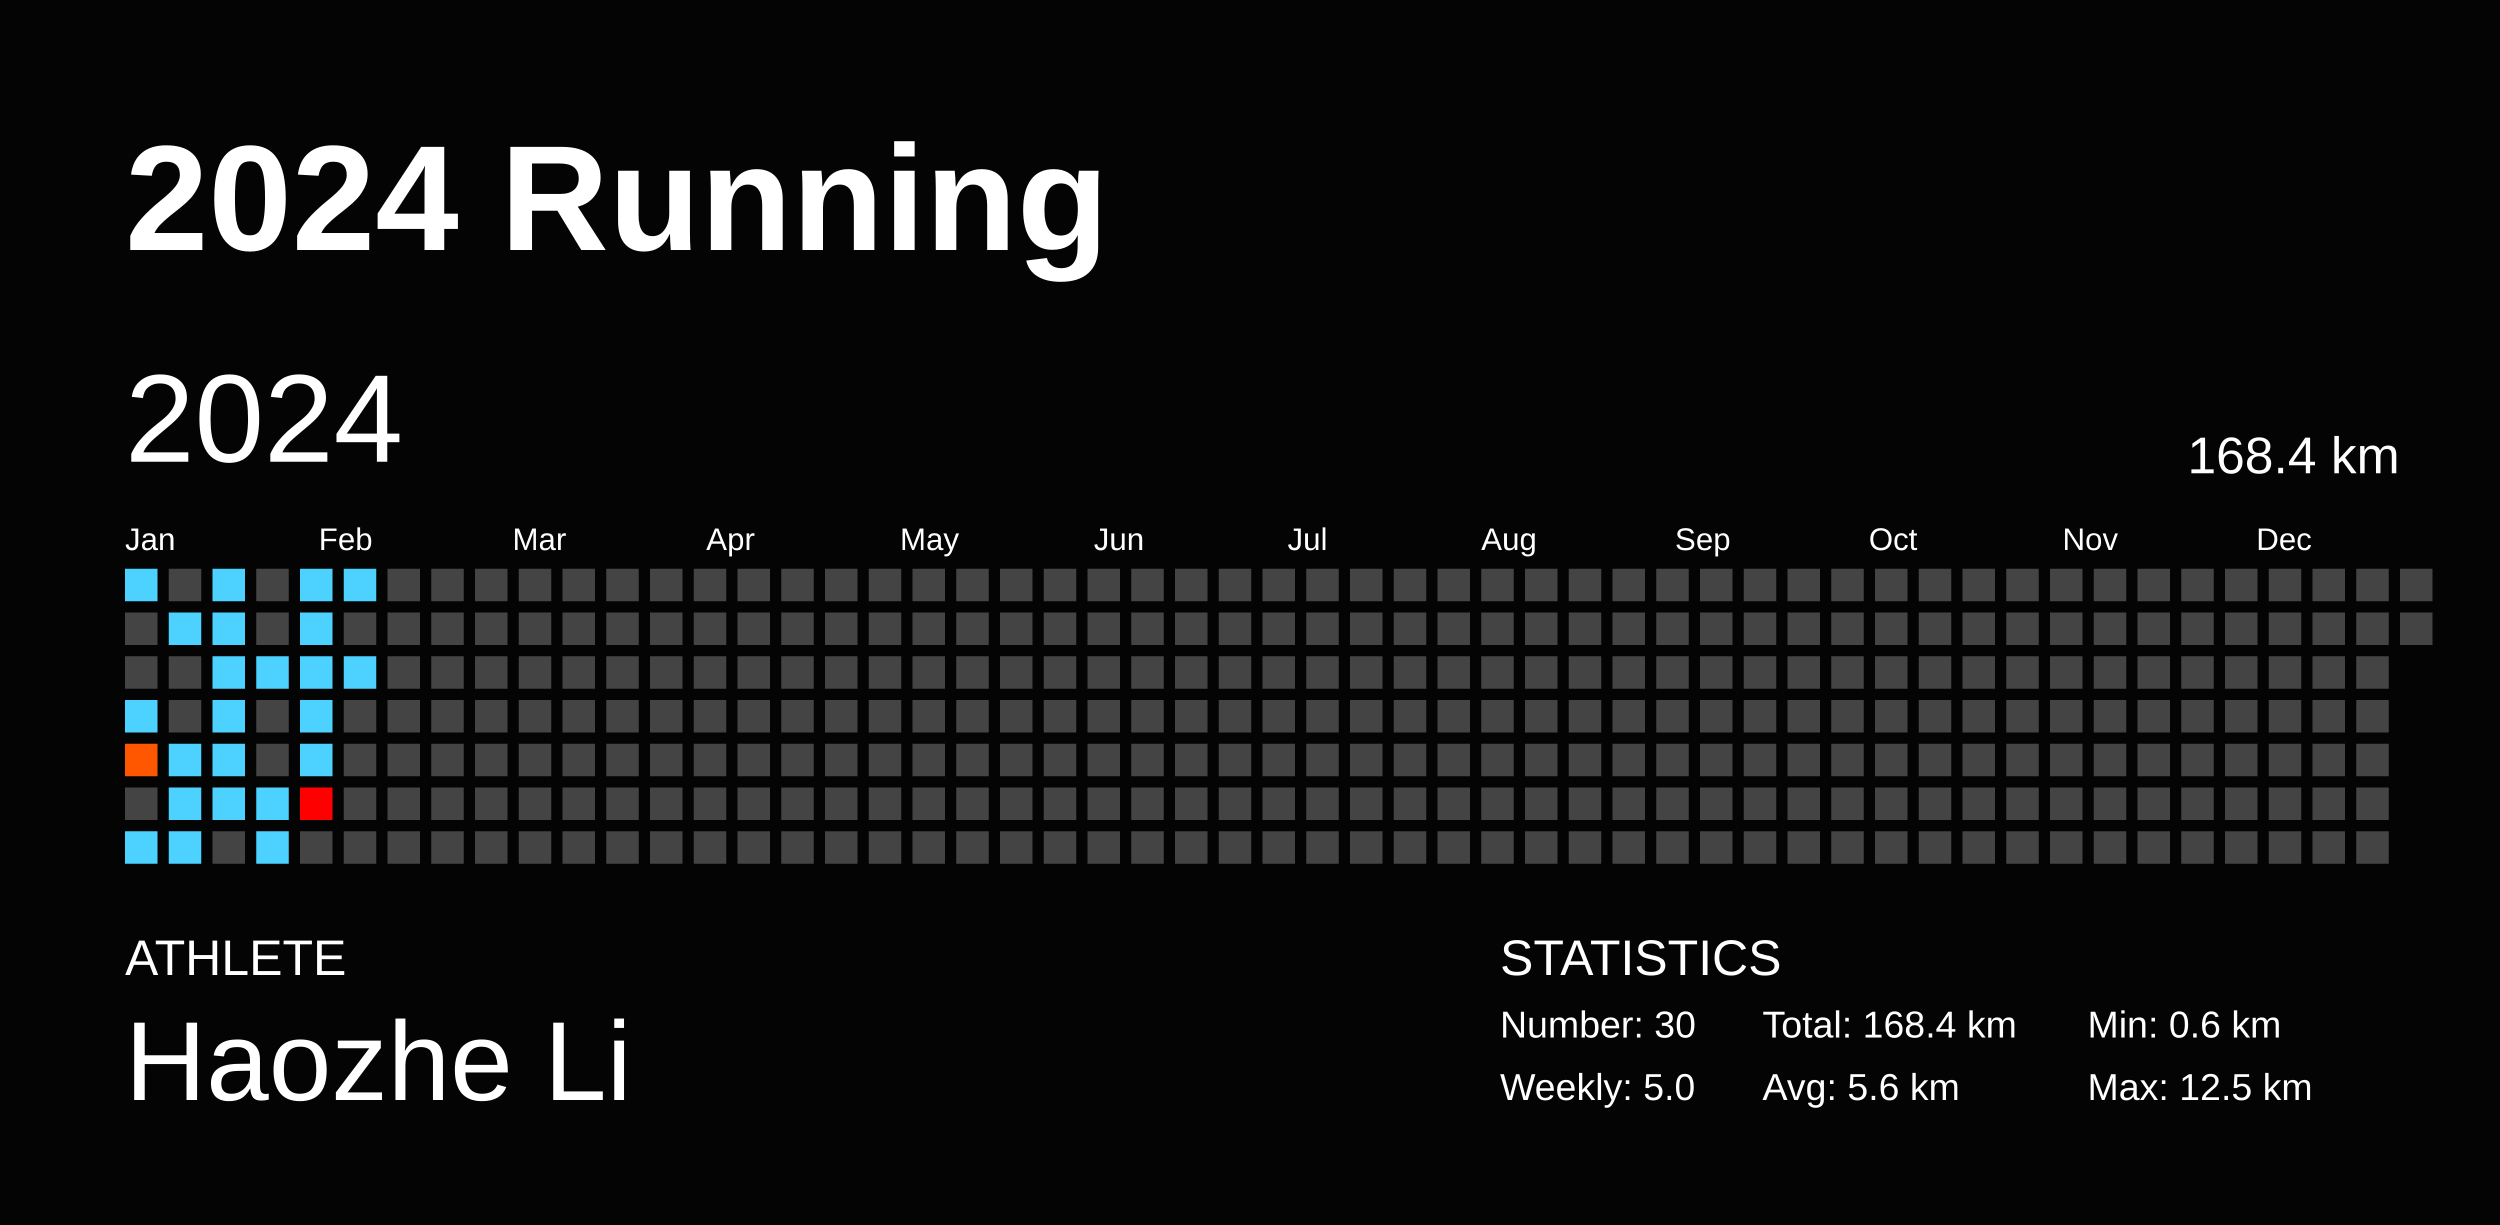
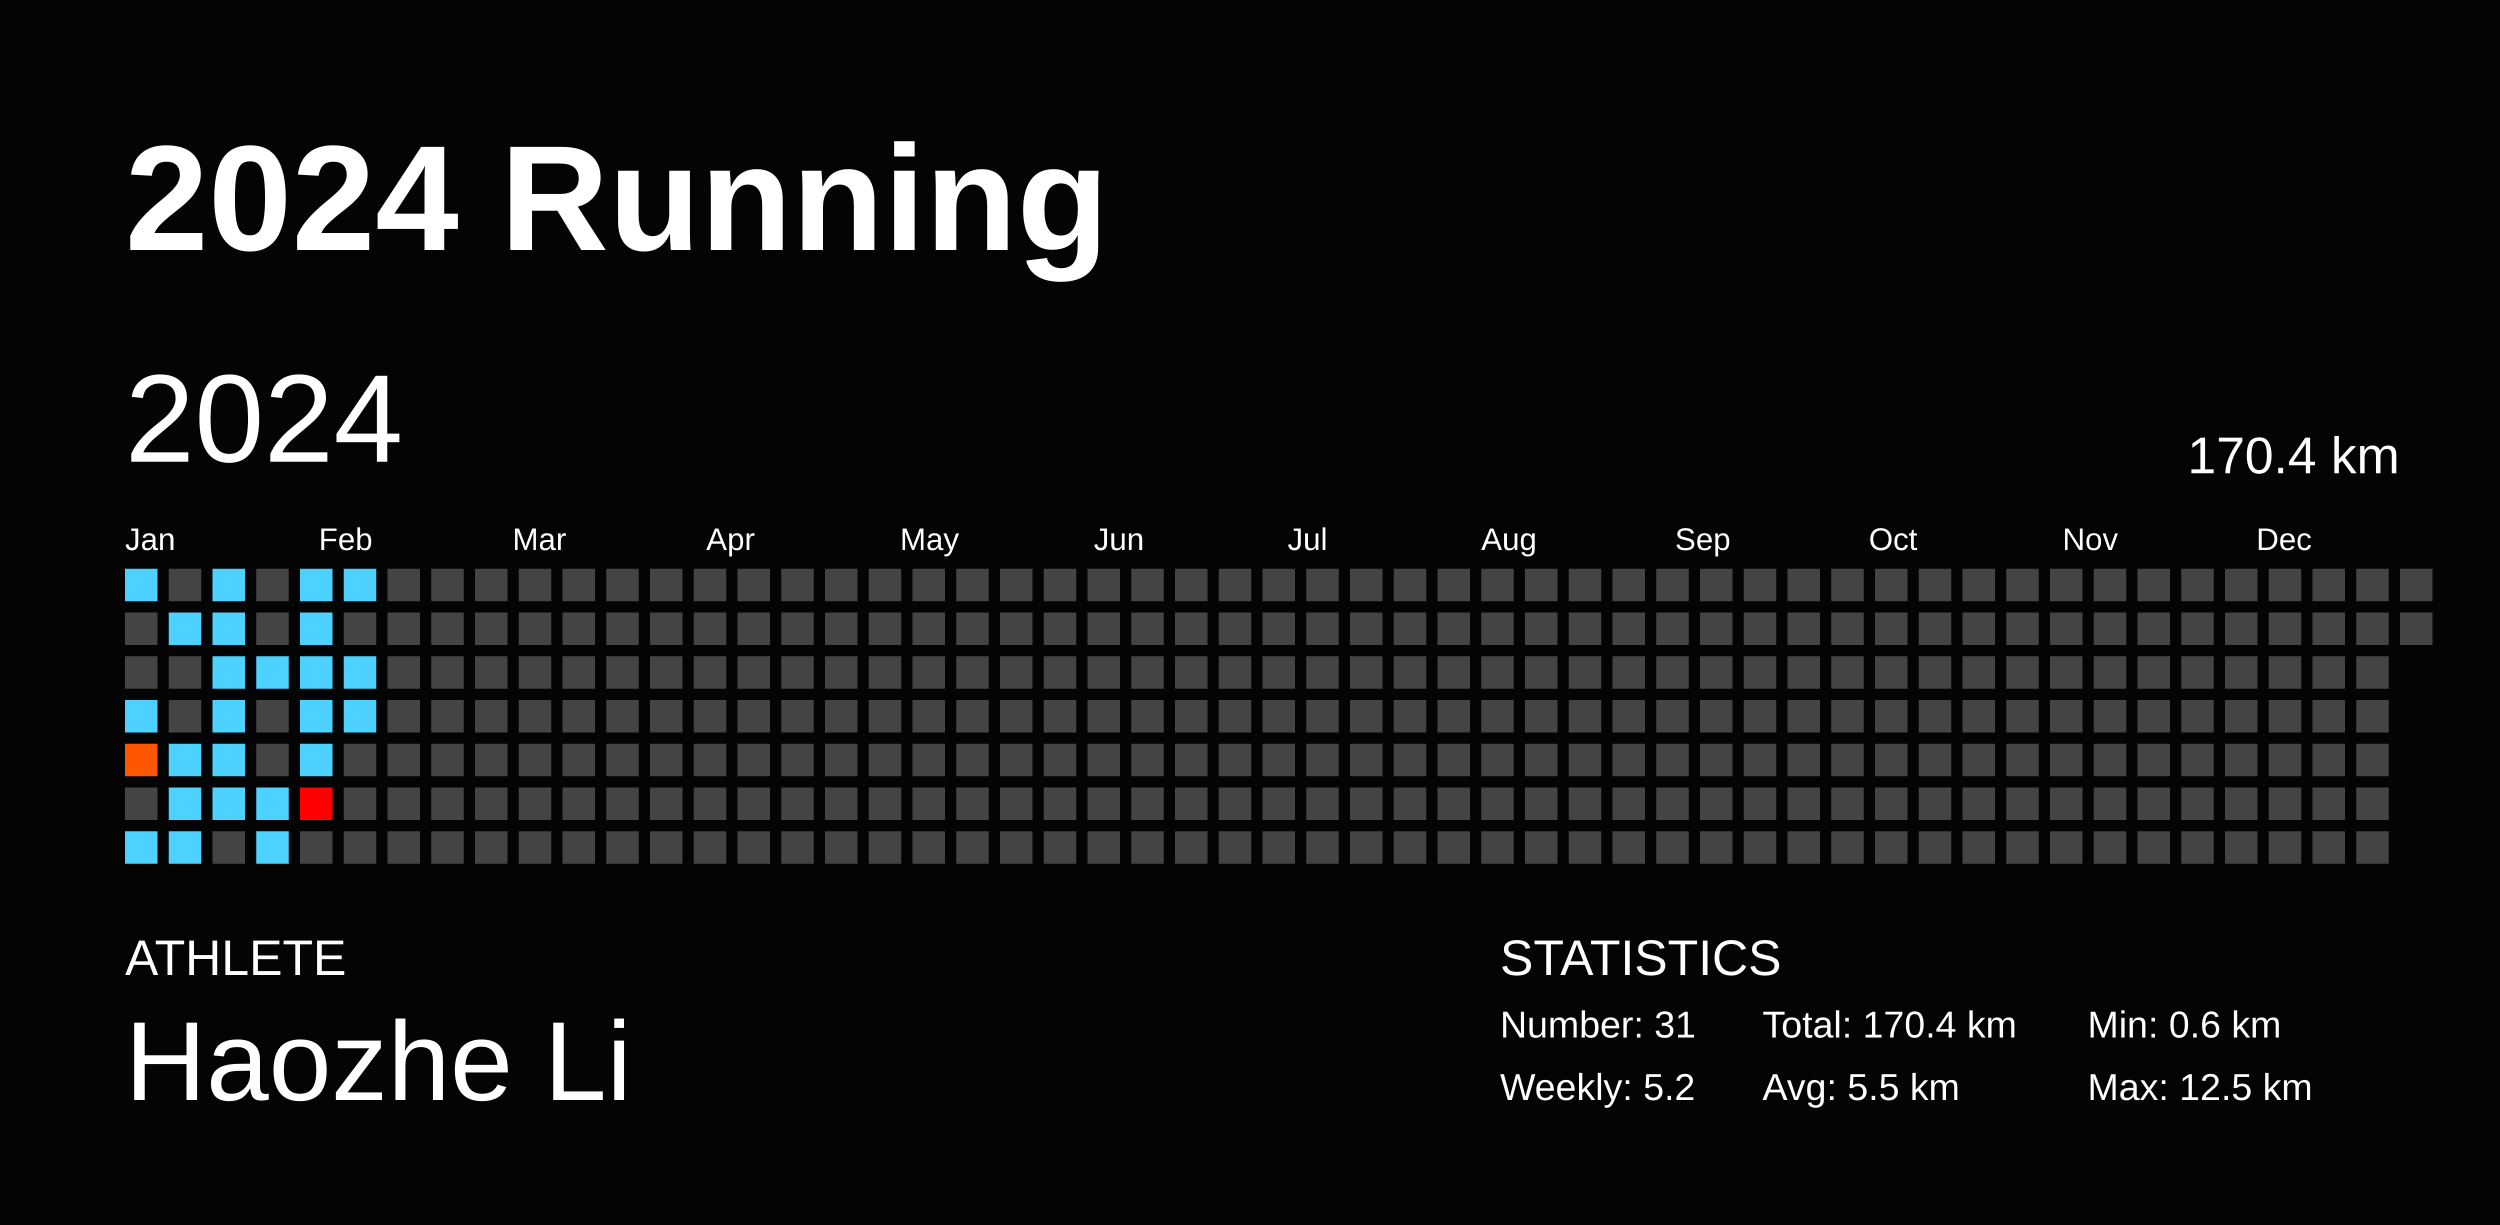
<svg xmlns="http://www.w3.org/2000/svg" baseProfile="full" height="98mm" version="1.1" viewBox="0,0,200,98" width="200mm">
  <defs />
  <rect fill="#040404" height="98" width="200" x="0" y="0" />
  <text fill="#FFFFFF" style="font-size:12px; font-family:Arial; font-weight:bold;" x="10" y="20">2024 Running</text>
  <text fill="#FFFFFF" style="font-size:4px; font-family:Arial" x="10" y="78">ATHLETE</text>
  <text fill="#FFFFFF" style="font-size:9px; font-family:Arial" x="10" y="88">Haozhe Li</text>
  <text fill="#FFFFFF" style="font-size:4px; font-family:Arial" x="120" y="78">STATISTICS</text>
-   <text fill="#FFFFFF" style="font-size:3px; font-family:Arial" x="120" y="83">Number: 30</text>
-   <text fill="#FFFFFF" style="font-size:3px; font-family:Arial" x="120" y="88">Weekly: 5.0</text>
-   <text fill="#FFFFFF" style="font-size:3px; font-family:Arial" x="141" y="83">Total: 168.4 km</text>
-   <text fill="#FFFFFF" style="font-size:3px; font-family:Arial" x="141" y="88">Avg: 5.6 km</text>
+   <text fill="#FFFFFF" style="font-size:3px; font-family:Arial" x="120" y="83">Number: 31</text>
+   <text fill="#FFFFFF" style="font-size:3px; font-family:Arial" x="120" y="88">Weekly: 5.2</text>
+   <text fill="#FFFFFF" style="font-size:3px; font-family:Arial" x="141" y="83">Total: 170.4 km</text>
+   <text fill="#FFFFFF" style="font-size:3px; font-family:Arial" x="141" y="88">Avg: 5.5 km</text>
  <text fill="#FFFFFF" style="font-size:3px; font-family:Arial" x="167" y="83">Min: 0.6 km</text>
  <text fill="#FFFFFF" style="font-size:3px; font-family:Arial" x="167" y="88">Max: 12.5 km</text>
  <text dominant-baseline="hanging" fill="#FFFFFF" style="font-size:10.0px; font-family:Arial;" x="10" y="30">2024</text>
-   <text dominant-baseline="hanging" fill="#FFFFFF" style="font-size:4.125px; font-family:Arial;" x="175" y="35">168.4 km</text>
+   <text dominant-baseline="hanging" fill="#FFFFFF" style="font-size:4.125px; font-family:Arial;" x="175" y="35">170.4 km</text>
  <text fill="#FFFFFF" style="font-size:2.5px; font-family:Arial" x="10.0" y="44">Jan</text>
  <text fill="#FFFFFF" style="font-size:2.5px; font-family:Arial" x="25.5" y="44">Feb</text>
  <text fill="#FFFFFF" style="font-size:2.5px; font-family:Arial" x="41.0" y="44">Mar</text>
  <text fill="#FFFFFF" style="font-size:2.5px; font-family:Arial" x="56.5" y="44">Apr</text>
  <text fill="#FFFFFF" style="font-size:2.5px; font-family:Arial" x="72.0" y="44">May</text>
  <text fill="#FFFFFF" style="font-size:2.5px; font-family:Arial" x="87.5" y="44">Jun</text>
  <text fill="#FFFFFF" style="font-size:2.5px; font-family:Arial" x="103.0" y="44">Jul</text>
  <text fill="#FFFFFF" style="font-size:2.5px; font-family:Arial" x="118.5" y="44">Aug</text>
  <text fill="#FFFFFF" style="font-size:2.5px; font-family:Arial" x="134.0" y="44">Sep</text>
  <text fill="#FFFFFF" style="font-size:2.5px; font-family:Arial" x="149.5" y="44">Oct</text>
  <text fill="#FFFFFF" style="font-size:2.5px; font-family:Arial" x="165.0" y="44">Nov</text>
  <text fill="#FFFFFF" style="font-size:2.5px; font-family:Arial" x="180.5" y="44">Dec</text>
  <rect fill="#4dd2ff" height="2.6" width="2.6" x="10.0" y="45.5" />
  <rect fill="#444444" height="2.6" width="2.6" x="10.0" y="49.0" />
  <rect fill="#444444" height="2.6" width="2.6" x="10.0" y="52.5" />
  <rect fill="#4dd2ff" height="2.6" width="2.6" x="10.0" y="56.0" />
  <rect fill="#ff5600" height="2.6" width="2.6" x="10.0" y="59.5" />
  <rect fill="#444444" height="2.6" width="2.6" x="10.0" y="63.0" />
  <rect fill="#4dd2ff" height="2.6" width="2.6" x="10.0" y="66.5" />
  <rect fill="#444444" height="2.6" width="2.6" x="13.5" y="45.5" />
  <rect fill="#4dd2ff" height="2.6" width="2.6" x="13.5" y="49.0" />
  <rect fill="#444444" height="2.6" width="2.6" x="13.5" y="52.5" />
  <rect fill="#444444" height="2.6" width="2.6" x="13.5" y="56.0" />
  <rect fill="#4dd2ff" height="2.6" width="2.6" x="13.5" y="59.5" />
  <rect fill="#4dd2ff" height="2.6" width="2.6" x="13.5" y="63.0" />
  <rect fill="#4dd2ff" height="2.6" width="2.6" x="13.5" y="66.5" />
  <rect fill="#4dd2ff" height="2.6" width="2.6" x="17.0" y="45.5" />
  <rect fill="#4dd2ff" height="2.6" width="2.6" x="17.0" y="49.0" />
  <rect fill="#4dd2ff" height="2.6" width="2.6" x="17.0" y="52.5" />
  <rect fill="#4dd2ff" height="2.6" width="2.6" x="17.0" y="56.0" />
  <rect fill="#4dd2ff" height="2.6" width="2.6" x="17.0" y="59.5" />
  <rect fill="#4dd2ff" height="2.6" width="2.6" x="17.0" y="63.0" />
  <rect fill="#444444" height="2.6" width="2.6" x="17.0" y="66.5" />
  <rect fill="#444444" height="2.6" width="2.6" x="20.5" y="45.5" />
  <rect fill="#444444" height="2.6" width="2.6" x="20.5" y="49.0" />
  <rect fill="#4dd2ff" height="2.6" width="2.6" x="20.5" y="52.5" />
  <rect fill="#444444" height="2.6" width="2.6" x="20.5" y="56.0" />
  <rect fill="#444444" height="2.6" width="2.6" x="20.5" y="59.5" />
  <rect fill="#4dd2ff" height="2.6" width="2.6" x="20.5" y="63.0" />
  <rect fill="#4dd2ff" height="2.6" width="2.6" x="20.5" y="66.5" />
  <rect fill="#4dd2ff" height="2.6" width="2.6" x="24.0" y="45.5" />
  <rect fill="#4dd2ff" height="2.6" width="2.6" x="24.0" y="49.0" />
  <rect fill="#4dd2ff" height="2.6" width="2.6" x="24.0" y="52.5" />
  <rect fill="#4dd2ff" height="2.6" width="2.6" x="24.0" y="56.0" />
  <rect fill="#4dd2ff" height="2.6" width="2.6" x="24.0" y="59.5" />
  <rect fill="#ff0000" height="2.6" width="2.6" x="24.0" y="63.0" />
  <rect fill="#444444" height="2.6" width="2.6" x="24.0" y="66.5" />
  <rect fill="#4dd2ff" height="2.6" width="2.6" x="27.5" y="45.5" />
  <rect fill="#444444" height="2.6" width="2.6" x="27.5" y="49.0" />
  <rect fill="#4dd2ff" height="2.6" width="2.6" x="27.5" y="52.5" />
-   <rect fill="#444444" height="2.6" width="2.6" x="27.5" y="56.0" />
+   <rect fill="#4dd2ff" height="2.6" width="2.6" x="27.5" y="56.0" />
  <rect fill="#444444" height="2.6" width="2.6" x="27.5" y="59.5" />
  <rect fill="#444444" height="2.6" width="2.6" x="27.5" y="63.0" />
  <rect fill="#444444" height="2.6" width="2.6" x="27.5" y="66.5" />
  <rect fill="#444444" height="2.6" width="2.6" x="31.0" y="45.5" />
  <rect fill="#444444" height="2.6" width="2.6" x="31.0" y="49.0" />
  <rect fill="#444444" height="2.6" width="2.6" x="31.0" y="52.5" />
  <rect fill="#444444" height="2.6" width="2.6" x="31.0" y="56.0" />
  <rect fill="#444444" height="2.6" width="2.6" x="31.0" y="59.5" />
  <rect fill="#444444" height="2.6" width="2.6" x="31.0" y="63.0" />
  <rect fill="#444444" height="2.6" width="2.6" x="31.0" y="66.5" />
  <rect fill="#444444" height="2.6" width="2.6" x="34.5" y="45.5" />
  <rect fill="#444444" height="2.6" width="2.6" x="34.5" y="49.0" />
  <rect fill="#444444" height="2.6" width="2.6" x="34.5" y="52.5" />
  <rect fill="#444444" height="2.6" width="2.6" x="34.5" y="56.0" />
  <rect fill="#444444" height="2.6" width="2.6" x="34.5" y="59.5" />
  <rect fill="#444444" height="2.6" width="2.6" x="34.5" y="63.0" />
  <rect fill="#444444" height="2.6" width="2.6" x="34.5" y="66.5" />
  <rect fill="#444444" height="2.6" width="2.6" x="38.0" y="45.5" />
  <rect fill="#444444" height="2.6" width="2.6" x="38.0" y="49.0" />
  <rect fill="#444444" height="2.6" width="2.6" x="38.0" y="52.5" />
  <rect fill="#444444" height="2.6" width="2.6" x="38.0" y="56.0" />
  <rect fill="#444444" height="2.6" width="2.6" x="38.0" y="59.5" />
  <rect fill="#444444" height="2.6" width="2.6" x="38.0" y="63.0" />
  <rect fill="#444444" height="2.6" width="2.6" x="38.0" y="66.5" />
  <rect fill="#444444" height="2.6" width="2.6" x="41.5" y="45.5" />
  <rect fill="#444444" height="2.6" width="2.6" x="41.5" y="49.0" />
  <rect fill="#444444" height="2.6" width="2.6" x="41.5" y="52.5" />
  <rect fill="#444444" height="2.6" width="2.6" x="41.5" y="56.0" />
  <rect fill="#444444" height="2.6" width="2.6" x="41.5" y="59.5" />
  <rect fill="#444444" height="2.6" width="2.6" x="41.5" y="63.0" />
  <rect fill="#444444" height="2.6" width="2.6" x="41.5" y="66.5" />
  <rect fill="#444444" height="2.6" width="2.6" x="45.0" y="45.5" />
  <rect fill="#444444" height="2.6" width="2.6" x="45.0" y="49.0" />
  <rect fill="#444444" height="2.6" width="2.6" x="45.0" y="52.5" />
  <rect fill="#444444" height="2.6" width="2.6" x="45.0" y="56.0" />
  <rect fill="#444444" height="2.6" width="2.6" x="45.0" y="59.5" />
  <rect fill="#444444" height="2.6" width="2.6" x="45.0" y="63.0" />
  <rect fill="#444444" height="2.6" width="2.6" x="45.0" y="66.5" />
  <rect fill="#444444" height="2.6" width="2.6" x="48.5" y="45.5" />
  <rect fill="#444444" height="2.6" width="2.6" x="48.5" y="49.0" />
  <rect fill="#444444" height="2.6" width="2.6" x="48.5" y="52.5" />
  <rect fill="#444444" height="2.6" width="2.6" x="48.5" y="56.0" />
  <rect fill="#444444" height="2.6" width="2.6" x="48.5" y="59.5" />
  <rect fill="#444444" height="2.6" width="2.6" x="48.5" y="63.0" />
  <rect fill="#444444" height="2.6" width="2.6" x="48.5" y="66.5" />
  <rect fill="#444444" height="2.6" width="2.6" x="52.0" y="45.5" />
  <rect fill="#444444" height="2.6" width="2.6" x="52.0" y="49.0" />
  <rect fill="#444444" height="2.6" width="2.6" x="52.0" y="52.5" />
  <rect fill="#444444" height="2.6" width="2.6" x="52.0" y="56.0" />
  <rect fill="#444444" height="2.6" width="2.6" x="52.0" y="59.5" />
  <rect fill="#444444" height="2.6" width="2.6" x="52.0" y="63.0" />
  <rect fill="#444444" height="2.6" width="2.6" x="52.0" y="66.5" />
  <rect fill="#444444" height="2.6" width="2.6" x="55.5" y="45.5" />
  <rect fill="#444444" height="2.6" width="2.6" x="55.5" y="49.0" />
  <rect fill="#444444" height="2.6" width="2.6" x="55.5" y="52.5" />
  <rect fill="#444444" height="2.6" width="2.6" x="55.5" y="56.0" />
  <rect fill="#444444" height="2.6" width="2.6" x="55.5" y="59.5" />
  <rect fill="#444444" height="2.6" width="2.6" x="55.5" y="63.0" />
  <rect fill="#444444" height="2.6" width="2.6" x="55.5" y="66.5" />
  <rect fill="#444444" height="2.6" width="2.6" x="59.0" y="45.5" />
  <rect fill="#444444" height="2.6" width="2.6" x="59.0" y="49.0" />
  <rect fill="#444444" height="2.6" width="2.6" x="59.0" y="52.5" />
  <rect fill="#444444" height="2.6" width="2.6" x="59.0" y="56.0" />
  <rect fill="#444444" height="2.6" width="2.6" x="59.0" y="59.5" />
  <rect fill="#444444" height="2.6" width="2.6" x="59.0" y="63.0" />
  <rect fill="#444444" height="2.6" width="2.6" x="59.0" y="66.5" />
  <rect fill="#444444" height="2.6" width="2.6" x="62.5" y="45.5" />
  <rect fill="#444444" height="2.6" width="2.6" x="62.5" y="49.0" />
  <rect fill="#444444" height="2.6" width="2.6" x="62.5" y="52.5" />
  <rect fill="#444444" height="2.6" width="2.6" x="62.5" y="56.0" />
  <rect fill="#444444" height="2.6" width="2.6" x="62.5" y="59.5" />
  <rect fill="#444444" height="2.6" width="2.6" x="62.5" y="63.0" />
  <rect fill="#444444" height="2.6" width="2.6" x="62.5" y="66.5" />
  <rect fill="#444444" height="2.6" width="2.6" x="66.0" y="45.5" />
  <rect fill="#444444" height="2.6" width="2.6" x="66.0" y="49.0" />
  <rect fill="#444444" height="2.6" width="2.6" x="66.0" y="52.5" />
  <rect fill="#444444" height="2.6" width="2.6" x="66.0" y="56.0" />
  <rect fill="#444444" height="2.6" width="2.6" x="66.0" y="59.5" />
  <rect fill="#444444" height="2.6" width="2.6" x="66.0" y="63.0" />
  <rect fill="#444444" height="2.6" width="2.6" x="66.0" y="66.5" />
  <rect fill="#444444" height="2.6" width="2.6" x="69.5" y="45.5" />
  <rect fill="#444444" height="2.6" width="2.6" x="69.5" y="49.0" />
  <rect fill="#444444" height="2.6" width="2.6" x="69.5" y="52.5" />
  <rect fill="#444444" height="2.6" width="2.6" x="69.5" y="56.0" />
  <rect fill="#444444" height="2.6" width="2.6" x="69.5" y="59.5" />
  <rect fill="#444444" height="2.6" width="2.6" x="69.5" y="63.0" />
  <rect fill="#444444" height="2.6" width="2.6" x="69.5" y="66.5" />
  <rect fill="#444444" height="2.6" width="2.6" x="73.0" y="45.5" />
  <rect fill="#444444" height="2.6" width="2.6" x="73.0" y="49.0" />
  <rect fill="#444444" height="2.6" width="2.6" x="73.0" y="52.5" />
  <rect fill="#444444" height="2.6" width="2.6" x="73.0" y="56.0" />
  <rect fill="#444444" height="2.6" width="2.6" x="73.0" y="59.5" />
  <rect fill="#444444" height="2.6" width="2.6" x="73.0" y="63.0" />
  <rect fill="#444444" height="2.6" width="2.6" x="73.0" y="66.5" />
  <rect fill="#444444" height="2.6" width="2.6" x="76.5" y="45.5" />
  <rect fill="#444444" height="2.6" width="2.6" x="76.5" y="49.0" />
  <rect fill="#444444" height="2.6" width="2.6" x="76.5" y="52.5" />
  <rect fill="#444444" height="2.6" width="2.6" x="76.5" y="56.0" />
  <rect fill="#444444" height="2.6" width="2.6" x="76.5" y="59.5" />
  <rect fill="#444444" height="2.6" width="2.6" x="76.5" y="63.0" />
  <rect fill="#444444" height="2.6" width="2.6" x="76.5" y="66.5" />
  <rect fill="#444444" height="2.6" width="2.6" x="80.0" y="45.5" />
  <rect fill="#444444" height="2.6" width="2.6" x="80.0" y="49.0" />
  <rect fill="#444444" height="2.6" width="2.6" x="80.0" y="52.5" />
  <rect fill="#444444" height="2.6" width="2.6" x="80.0" y="56.0" />
  <rect fill="#444444" height="2.6" width="2.6" x="80.0" y="59.5" />
  <rect fill="#444444" height="2.6" width="2.6" x="80.0" y="63.0" />
  <rect fill="#444444" height="2.6" width="2.6" x="80.0" y="66.5" />
  <rect fill="#444444" height="2.6" width="2.6" x="83.5" y="45.5" />
  <rect fill="#444444" height="2.6" width="2.6" x="83.5" y="49.0" />
  <rect fill="#444444" height="2.6" width="2.6" x="83.5" y="52.5" />
  <rect fill="#444444" height="2.6" width="2.6" x="83.5" y="56.0" />
  <rect fill="#444444" height="2.6" width="2.6" x="83.5" y="59.5" />
  <rect fill="#444444" height="2.6" width="2.6" x="83.5" y="63.0" />
  <rect fill="#444444" height="2.6" width="2.6" x="83.5" y="66.5" />
  <rect fill="#444444" height="2.6" width="2.6" x="87.0" y="45.5" />
  <rect fill="#444444" height="2.6" width="2.6" x="87.0" y="49.0" />
  <rect fill="#444444" height="2.6" width="2.6" x="87.0" y="52.5" />
  <rect fill="#444444" height="2.6" width="2.6" x="87.0" y="56.0" />
  <rect fill="#444444" height="2.6" width="2.6" x="87.0" y="59.5" />
  <rect fill="#444444" height="2.6" width="2.6" x="87.0" y="63.0" />
  <rect fill="#444444" height="2.6" width="2.6" x="87.0" y="66.5" />
  <rect fill="#444444" height="2.6" width="2.6" x="90.5" y="45.5" />
  <rect fill="#444444" height="2.6" width="2.6" x="90.5" y="49.0" />
  <rect fill="#444444" height="2.6" width="2.6" x="90.5" y="52.5" />
  <rect fill="#444444" height="2.6" width="2.6" x="90.5" y="56.0" />
  <rect fill="#444444" height="2.6" width="2.6" x="90.5" y="59.5" />
  <rect fill="#444444" height="2.6" width="2.6" x="90.5" y="63.0" />
  <rect fill="#444444" height="2.6" width="2.6" x="90.5" y="66.5" />
  <rect fill="#444444" height="2.6" width="2.6" x="94.0" y="45.5" />
  <rect fill="#444444" height="2.6" width="2.6" x="94.0" y="49.0" />
  <rect fill="#444444" height="2.6" width="2.6" x="94.0" y="52.5" />
  <rect fill="#444444" height="2.6" width="2.6" x="94.0" y="56.0" />
  <rect fill="#444444" height="2.6" width="2.6" x="94.0" y="59.5" />
  <rect fill="#444444" height="2.6" width="2.6" x="94.0" y="63.0" />
  <rect fill="#444444" height="2.6" width="2.6" x="94.0" y="66.5" />
  <rect fill="#444444" height="2.6" width="2.6" x="97.5" y="45.5" />
  <rect fill="#444444" height="2.6" width="2.6" x="97.5" y="49.0" />
  <rect fill="#444444" height="2.6" width="2.6" x="97.5" y="52.5" />
  <rect fill="#444444" height="2.6" width="2.6" x="97.5" y="56.0" />
  <rect fill="#444444" height="2.6" width="2.6" x="97.5" y="59.5" />
  <rect fill="#444444" height="2.6" width="2.6" x="97.5" y="63.0" />
  <rect fill="#444444" height="2.6" width="2.6" x="97.5" y="66.5" />
  <rect fill="#444444" height="2.6" width="2.6" x="101.0" y="45.5" />
  <rect fill="#444444" height="2.6" width="2.6" x="101.0" y="49.0" />
  <rect fill="#444444" height="2.6" width="2.6" x="101.0" y="52.5" />
  <rect fill="#444444" height="2.6" width="2.6" x="101.0" y="56.0" />
  <rect fill="#444444" height="2.6" width="2.6" x="101.0" y="59.5" />
  <rect fill="#444444" height="2.6" width="2.6" x="101.0" y="63.0" />
  <rect fill="#444444" height="2.6" width="2.6" x="101.0" y="66.5" />
  <rect fill="#444444" height="2.6" width="2.6" x="104.5" y="45.5" />
  <rect fill="#444444" height="2.6" width="2.6" x="104.5" y="49.0" />
  <rect fill="#444444" height="2.6" width="2.6" x="104.5" y="52.5" />
  <rect fill="#444444" height="2.6" width="2.6" x="104.5" y="56.0" />
  <rect fill="#444444" height="2.6" width="2.6" x="104.5" y="59.5" />
  <rect fill="#444444" height="2.6" width="2.6" x="104.5" y="63.0" />
  <rect fill="#444444" height="2.6" width="2.6" x="104.5" y="66.5" />
  <rect fill="#444444" height="2.6" width="2.6" x="108.0" y="45.5" />
  <rect fill="#444444" height="2.6" width="2.6" x="108.0" y="49.0" />
  <rect fill="#444444" height="2.6" width="2.6" x="108.0" y="52.5" />
  <rect fill="#444444" height="2.6" width="2.6" x="108.0" y="56.0" />
  <rect fill="#444444" height="2.6" width="2.6" x="108.0" y="59.5" />
  <rect fill="#444444" height="2.6" width="2.6" x="108.0" y="63.0" />
  <rect fill="#444444" height="2.6" width="2.6" x="108.0" y="66.5" />
  <rect fill="#444444" height="2.6" width="2.6" x="111.5" y="45.5" />
  <rect fill="#444444" height="2.6" width="2.6" x="111.5" y="49.0" />
  <rect fill="#444444" height="2.6" width="2.6" x="111.5" y="52.5" />
  <rect fill="#444444" height="2.6" width="2.6" x="111.5" y="56.0" />
  <rect fill="#444444" height="2.6" width="2.6" x="111.5" y="59.5" />
  <rect fill="#444444" height="2.6" width="2.6" x="111.5" y="63.0" />
  <rect fill="#444444" height="2.6" width="2.6" x="111.5" y="66.5" />
  <rect fill="#444444" height="2.6" width="2.6" x="115.0" y="45.5" />
  <rect fill="#444444" height="2.6" width="2.6" x="115.0" y="49.0" />
  <rect fill="#444444" height="2.6" width="2.6" x="115.0" y="52.5" />
  <rect fill="#444444" height="2.6" width="2.6" x="115.0" y="56.0" />
  <rect fill="#444444" height="2.6" width="2.6" x="115.0" y="59.5" />
  <rect fill="#444444" height="2.6" width="2.6" x="115.0" y="63.0" />
  <rect fill="#444444" height="2.6" width="2.6" x="115.0" y="66.5" />
  <rect fill="#444444" height="2.6" width="2.6" x="118.5" y="45.5" />
  <rect fill="#444444" height="2.6" width="2.6" x="118.5" y="49.0" />
  <rect fill="#444444" height="2.6" width="2.6" x="118.5" y="52.5" />
  <rect fill="#444444" height="2.6" width="2.6" x="118.5" y="56.0" />
  <rect fill="#444444" height="2.6" width="2.6" x="118.5" y="59.5" />
  <rect fill="#444444" height="2.6" width="2.6" x="118.5" y="63.0" />
  <rect fill="#444444" height="2.6" width="2.6" x="118.5" y="66.5" />
  <rect fill="#444444" height="2.6" width="2.6" x="122.0" y="45.5" />
  <rect fill="#444444" height="2.6" width="2.6" x="122.0" y="49.0" />
  <rect fill="#444444" height="2.6" width="2.6" x="122.0" y="52.5" />
  <rect fill="#444444" height="2.6" width="2.6" x="122.0" y="56.0" />
  <rect fill="#444444" height="2.6" width="2.6" x="122.0" y="59.5" />
  <rect fill="#444444" height="2.6" width="2.6" x="122.0" y="63.0" />
  <rect fill="#444444" height="2.6" width="2.6" x="122.0" y="66.5" />
  <rect fill="#444444" height="2.6" width="2.6" x="125.5" y="45.5" />
  <rect fill="#444444" height="2.6" width="2.6" x="125.5" y="49.0" />
  <rect fill="#444444" height="2.6" width="2.6" x="125.5" y="52.5" />
  <rect fill="#444444" height="2.6" width="2.6" x="125.5" y="56.0" />
  <rect fill="#444444" height="2.6" width="2.6" x="125.5" y="59.5" />
  <rect fill="#444444" height="2.6" width="2.6" x="125.5" y="63.0" />
  <rect fill="#444444" height="2.6" width="2.6" x="125.5" y="66.5" />
  <rect fill="#444444" height="2.6" width="2.6" x="129.0" y="45.5" />
  <rect fill="#444444" height="2.6" width="2.6" x="129.0" y="49.0" />
  <rect fill="#444444" height="2.6" width="2.6" x="129.0" y="52.5" />
  <rect fill="#444444" height="2.6" width="2.6" x="129.0" y="56.0" />
  <rect fill="#444444" height="2.6" width="2.6" x="129.0" y="59.5" />
  <rect fill="#444444" height="2.6" width="2.6" x="129.0" y="63.0" />
  <rect fill="#444444" height="2.6" width="2.6" x="129.0" y="66.5" />
  <rect fill="#444444" height="2.6" width="2.6" x="132.5" y="45.5" />
  <rect fill="#444444" height="2.6" width="2.6" x="132.5" y="49.0" />
  <rect fill="#444444" height="2.6" width="2.6" x="132.5" y="52.5" />
  <rect fill="#444444" height="2.6" width="2.6" x="132.5" y="56.0" />
  <rect fill="#444444" height="2.6" width="2.6" x="132.5" y="59.5" />
  <rect fill="#444444" height="2.6" width="2.6" x="132.5" y="63.0" />
  <rect fill="#444444" height="2.6" width="2.6" x="132.5" y="66.5" />
  <rect fill="#444444" height="2.6" width="2.6" x="136.0" y="45.5" />
  <rect fill="#444444" height="2.6" width="2.6" x="136.0" y="49.0" />
  <rect fill="#444444" height="2.6" width="2.6" x="136.0" y="52.5" />
  <rect fill="#444444" height="2.6" width="2.6" x="136.0" y="56.0" />
  <rect fill="#444444" height="2.6" width="2.6" x="136.0" y="59.5" />
  <rect fill="#444444" height="2.6" width="2.6" x="136.0" y="63.0" />
  <rect fill="#444444" height="2.6" width="2.6" x="136.0" y="66.5" />
  <rect fill="#444444" height="2.6" width="2.6" x="139.5" y="45.5" />
  <rect fill="#444444" height="2.6" width="2.6" x="139.5" y="49.0" />
  <rect fill="#444444" height="2.6" width="2.6" x="139.5" y="52.5" />
  <rect fill="#444444" height="2.6" width="2.6" x="139.5" y="56.0" />
  <rect fill="#444444" height="2.6" width="2.6" x="139.5" y="59.5" />
  <rect fill="#444444" height="2.6" width="2.6" x="139.5" y="63.0" />
  <rect fill="#444444" height="2.6" width="2.6" x="139.5" y="66.5" />
  <rect fill="#444444" height="2.6" width="2.6" x="143.0" y="45.5" />
  <rect fill="#444444" height="2.6" width="2.6" x="143.0" y="49.0" />
  <rect fill="#444444" height="2.6" width="2.6" x="143.0" y="52.5" />
  <rect fill="#444444" height="2.6" width="2.6" x="143.0" y="56.0" />
  <rect fill="#444444" height="2.6" width="2.6" x="143.0" y="59.5" />
  <rect fill="#444444" height="2.6" width="2.6" x="143.0" y="63.0" />
  <rect fill="#444444" height="2.6" width="2.6" x="143.0" y="66.5" />
  <rect fill="#444444" height="2.6" width="2.6" x="146.5" y="45.5" />
  <rect fill="#444444" height="2.6" width="2.6" x="146.5" y="49.0" />
  <rect fill="#444444" height="2.6" width="2.6" x="146.5" y="52.5" />
  <rect fill="#444444" height="2.6" width="2.6" x="146.5" y="56.0" />
  <rect fill="#444444" height="2.6" width="2.6" x="146.5" y="59.5" />
  <rect fill="#444444" height="2.6" width="2.6" x="146.5" y="63.0" />
  <rect fill="#444444" height="2.6" width="2.6" x="146.5" y="66.5" />
  <rect fill="#444444" height="2.6" width="2.6" x="150.0" y="45.5" />
  <rect fill="#444444" height="2.6" width="2.6" x="150.0" y="49.0" />
  <rect fill="#444444" height="2.6" width="2.6" x="150.0" y="52.5" />
  <rect fill="#444444" height="2.6" width="2.6" x="150.0" y="56.0" />
  <rect fill="#444444" height="2.6" width="2.6" x="150.0" y="59.5" />
  <rect fill="#444444" height="2.6" width="2.6" x="150.0" y="63.0" />
  <rect fill="#444444" height="2.6" width="2.6" x="150.0" y="66.5" />
  <rect fill="#444444" height="2.6" width="2.6" x="153.5" y="45.5" />
  <rect fill="#444444" height="2.6" width="2.6" x="153.5" y="49.0" />
  <rect fill="#444444" height="2.6" width="2.6" x="153.5" y="52.5" />
  <rect fill="#444444" height="2.6" width="2.6" x="153.5" y="56.0" />
  <rect fill="#444444" height="2.6" width="2.6" x="153.5" y="59.5" />
  <rect fill="#444444" height="2.6" width="2.6" x="153.5" y="63.0" />
  <rect fill="#444444" height="2.6" width="2.6" x="153.5" y="66.5" />
  <rect fill="#444444" height="2.6" width="2.6" x="157.0" y="45.5" />
  <rect fill="#444444" height="2.6" width="2.6" x="157.0" y="49.0" />
  <rect fill="#444444" height="2.6" width="2.6" x="157.0" y="52.5" />
  <rect fill="#444444" height="2.6" width="2.6" x="157.0" y="56.0" />
  <rect fill="#444444" height="2.6" width="2.6" x="157.0" y="59.5" />
  <rect fill="#444444" height="2.6" width="2.6" x="157.0" y="63.0" />
  <rect fill="#444444" height="2.6" width="2.6" x="157.0" y="66.5" />
  <rect fill="#444444" height="2.6" width="2.6" x="160.5" y="45.5" />
  <rect fill="#444444" height="2.6" width="2.6" x="160.5" y="49.0" />
  <rect fill="#444444" height="2.6" width="2.6" x="160.5" y="52.5" />
  <rect fill="#444444" height="2.6" width="2.6" x="160.5" y="56.0" />
  <rect fill="#444444" height="2.6" width="2.6" x="160.5" y="59.5" />
  <rect fill="#444444" height="2.6" width="2.6" x="160.5" y="63.0" />
  <rect fill="#444444" height="2.6" width="2.6" x="160.5" y="66.5" />
  <rect fill="#444444" height="2.6" width="2.6" x="164.0" y="45.5" />
  <rect fill="#444444" height="2.6" width="2.6" x="164.0" y="49.0" />
  <rect fill="#444444" height="2.6" width="2.6" x="164.0" y="52.5" />
  <rect fill="#444444" height="2.6" width="2.6" x="164.0" y="56.0" />
  <rect fill="#444444" height="2.6" width="2.6" x="164.0" y="59.5" />
  <rect fill="#444444" height="2.6" width="2.6" x="164.0" y="63.0" />
  <rect fill="#444444" height="2.6" width="2.6" x="164.0" y="66.5" />
  <rect fill="#444444" height="2.6" width="2.6" x="167.5" y="45.5" />
  <rect fill="#444444" height="2.6" width="2.6" x="167.5" y="49.0" />
  <rect fill="#444444" height="2.6" width="2.6" x="167.5" y="52.5" />
  <rect fill="#444444" height="2.6" width="2.6" x="167.5" y="56.0" />
  <rect fill="#444444" height="2.6" width="2.6" x="167.5" y="59.5" />
  <rect fill="#444444" height="2.6" width="2.6" x="167.5" y="63.0" />
  <rect fill="#444444" height="2.6" width="2.6" x="167.5" y="66.5" />
  <rect fill="#444444" height="2.6" width="2.6" x="171.0" y="45.5" />
  <rect fill="#444444" height="2.6" width="2.6" x="171.0" y="49.0" />
  <rect fill="#444444" height="2.6" width="2.6" x="171.0" y="52.5" />
  <rect fill="#444444" height="2.6" width="2.6" x="171.0" y="56.0" />
  <rect fill="#444444" height="2.6" width="2.6" x="171.0" y="59.5" />
  <rect fill="#444444" height="2.6" width="2.6" x="171.0" y="63.0" />
  <rect fill="#444444" height="2.6" width="2.6" x="171.0" y="66.5" />
  <rect fill="#444444" height="2.6" width="2.6" x="174.5" y="45.5" />
  <rect fill="#444444" height="2.6" width="2.6" x="174.5" y="49.0" />
  <rect fill="#444444" height="2.6" width="2.6" x="174.5" y="52.5" />
  <rect fill="#444444" height="2.6" width="2.6" x="174.5" y="56.0" />
  <rect fill="#444444" height="2.6" width="2.6" x="174.5" y="59.5" />
  <rect fill="#444444" height="2.6" width="2.6" x="174.5" y="63.0" />
  <rect fill="#444444" height="2.6" width="2.6" x="174.5" y="66.5" />
  <rect fill="#444444" height="2.6" width="2.6" x="178.0" y="45.5" />
  <rect fill="#444444" height="2.6" width="2.6" x="178.0" y="49.0" />
  <rect fill="#444444" height="2.6" width="2.6" x="178.0" y="52.5" />
  <rect fill="#444444" height="2.6" width="2.6" x="178.0" y="56.0" />
  <rect fill="#444444" height="2.6" width="2.6" x="178.0" y="59.5" />
  <rect fill="#444444" height="2.6" width="2.6" x="178.0" y="63.0" />
  <rect fill="#444444" height="2.6" width="2.6" x="178.0" y="66.5" />
  <rect fill="#444444" height="2.6" width="2.6" x="181.5" y="45.5" />
  <rect fill="#444444" height="2.6" width="2.6" x="181.5" y="49.0" />
  <rect fill="#444444" height="2.6" width="2.6" x="181.5" y="52.5" />
  <rect fill="#444444" height="2.6" width="2.6" x="181.5" y="56.0" />
  <rect fill="#444444" height="2.6" width="2.6" x="181.5" y="59.5" />
  <rect fill="#444444" height="2.6" width="2.6" x="181.5" y="63.0" />
  <rect fill="#444444" height="2.6" width="2.6" x="181.5" y="66.5" />
  <rect fill="#444444" height="2.6" width="2.6" x="185.0" y="45.5" />
  <rect fill="#444444" height="2.6" width="2.6" x="185.0" y="49.0" />
  <rect fill="#444444" height="2.6" width="2.6" x="185.0" y="52.5" />
  <rect fill="#444444" height="2.6" width="2.6" x="185.0" y="56.0" />
  <rect fill="#444444" height="2.6" width="2.6" x="185.0" y="59.5" />
  <rect fill="#444444" height="2.6" width="2.6" x="185.0" y="63.0" />
  <rect fill="#444444" height="2.6" width="2.6" x="185.0" y="66.5" />
  <rect fill="#444444" height="2.6" width="2.6" x="188.5" y="45.5" />
  <rect fill="#444444" height="2.6" width="2.6" x="188.5" y="49.0" />
  <rect fill="#444444" height="2.6" width="2.6" x="188.5" y="52.5" />
  <rect fill="#444444" height="2.6" width="2.6" x="188.5" y="56.0" />
  <rect fill="#444444" height="2.6" width="2.6" x="188.5" y="59.5" />
  <rect fill="#444444" height="2.6" width="2.6" x="188.5" y="63.0" />
  <rect fill="#444444" height="2.6" width="2.6" x="188.5" y="66.5" />
  <rect fill="#444444" height="2.6" width="2.6" x="192.0" y="45.5" />
  <rect fill="#444444" height="2.6" width="2.6" x="192.0" y="49.0" />
</svg>
